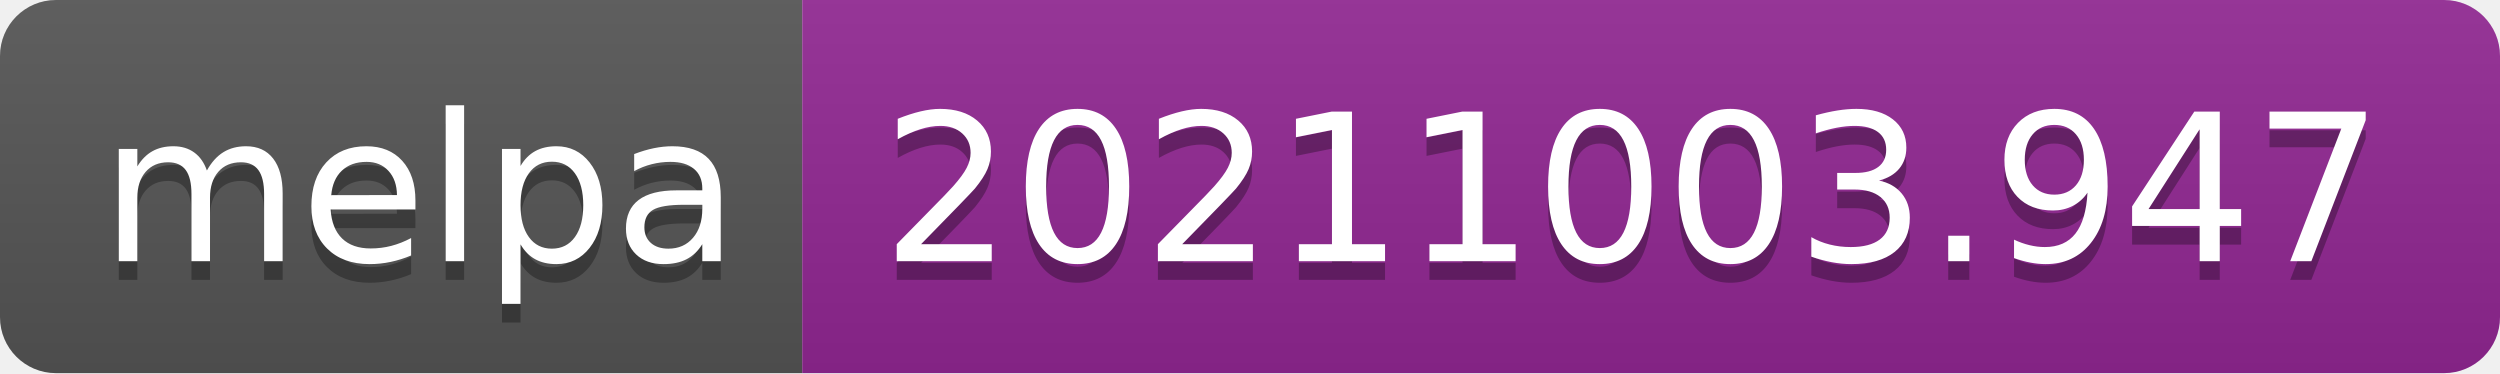
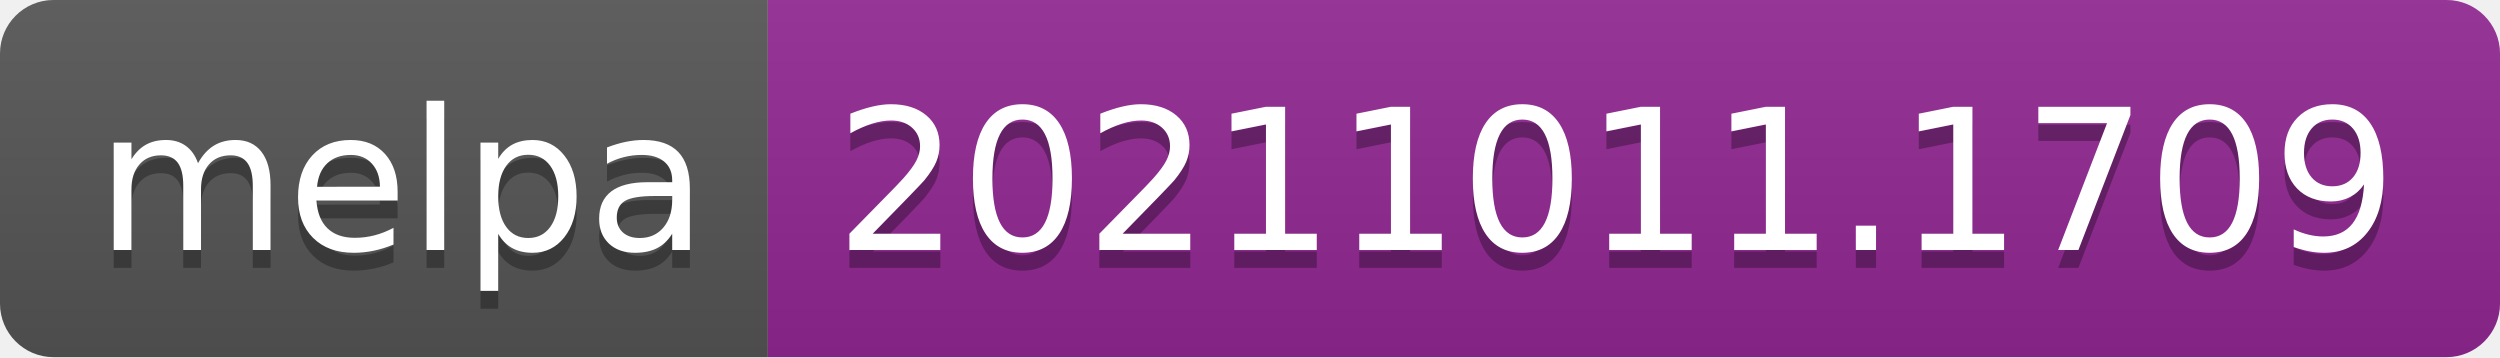
- <svg xmlns="http://www.w3.org/2000/svg" width="134" height="20" role="img" aria-label="melpa: 20211003.947">
+ <svg xmlns="http://www.w3.org/2000/svg" width="140" height="20" role="img" aria-label="melpa: 20211011.1709">
  <linearGradient id="s" x2="0" y2="100%">
    <stop offset="0" stop-color="#bbb" stop-opacity=".1" />
    <stop offset="1" stop-opacity=".1" />
  </linearGradient>
  <clipPath id="r">
-     <rect width="134" height="20" rx="3" fill="#fff" />
+     <rect width="140" height="20" rx="3" fill="#fff" />
  </clipPath>
  <g clip-path="url(#r)">
    <rect width="43" height="20" fill="#555" />
-     <rect x="43" width="91" height="20" fill="#922793" />
-     <rect width="134" height="20" fill="url(#s)" />
+     <rect x="43" width="97" height="20" fill="#922793" />
+     <rect width="140" height="20" fill="url(#s)" />
  </g>
  <g fill="#fff" text-anchor="middle" font-family="Verdana,Geneva,DejaVu Sans,sans-serif" text-rendering="geometricPrecision" font-size="110">
    <text aria-hidden="true" x="225" y="150" fill="#010101" fill-opacity=".3" transform="scale(.1)" textLength="330">melpa</text>
    <text x="225" y="140" transform="scale(.1)" fill="#fff" textLength="330">melpa</text>
-     <text aria-hidden="true" x="875" y="150" fill="#010101" fill-opacity=".3" transform="scale(.1)" textLength="810">20211003.947</text>
-     <text x="875" y="140" transform="scale(.1)" fill="#fff" textLength="810">20211003.947</text>
+     <text aria-hidden="true" x="905" y="150" fill="#010101" fill-opacity=".3" transform="scale(.1)" textLength="870">20211011.1709</text>
+     <text x="905" y="140" transform="scale(.1)" fill="#fff" textLength="870">20211011.1709</text>
  </g>
</svg>
